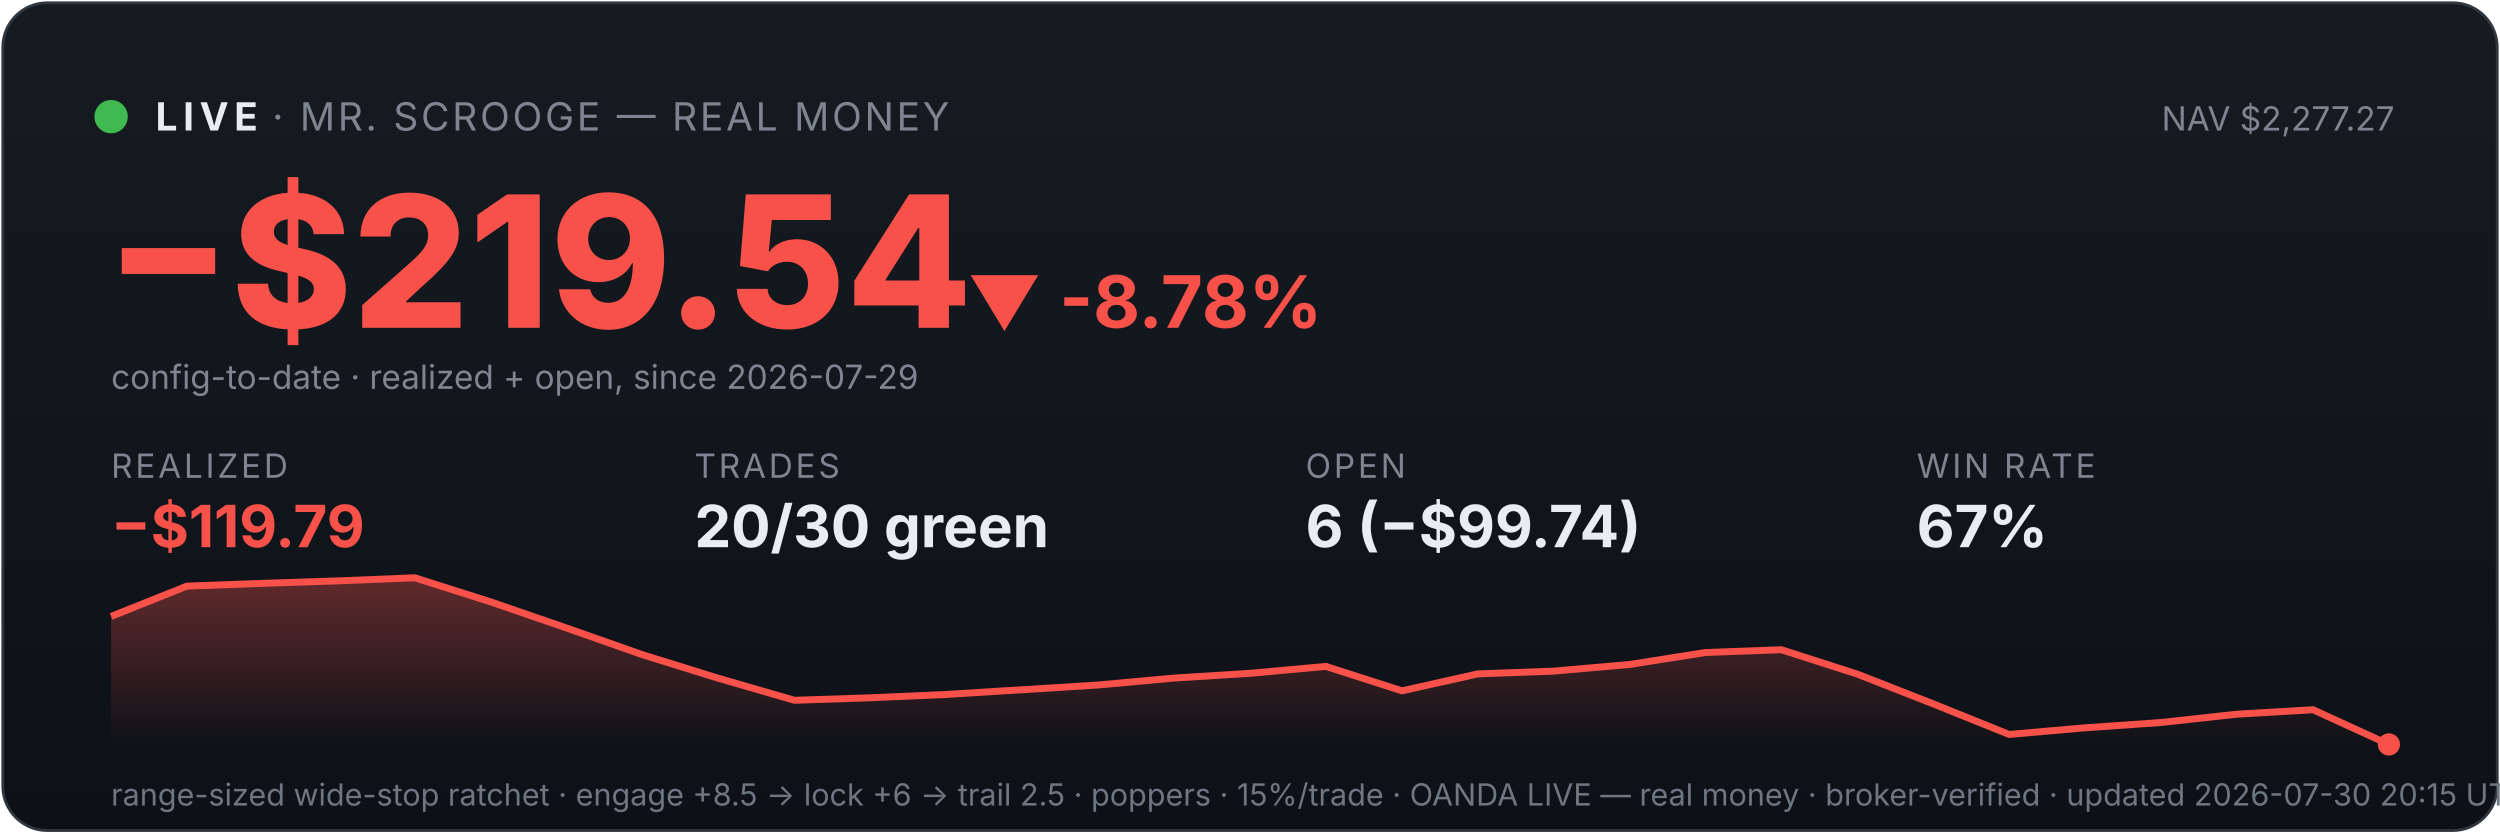
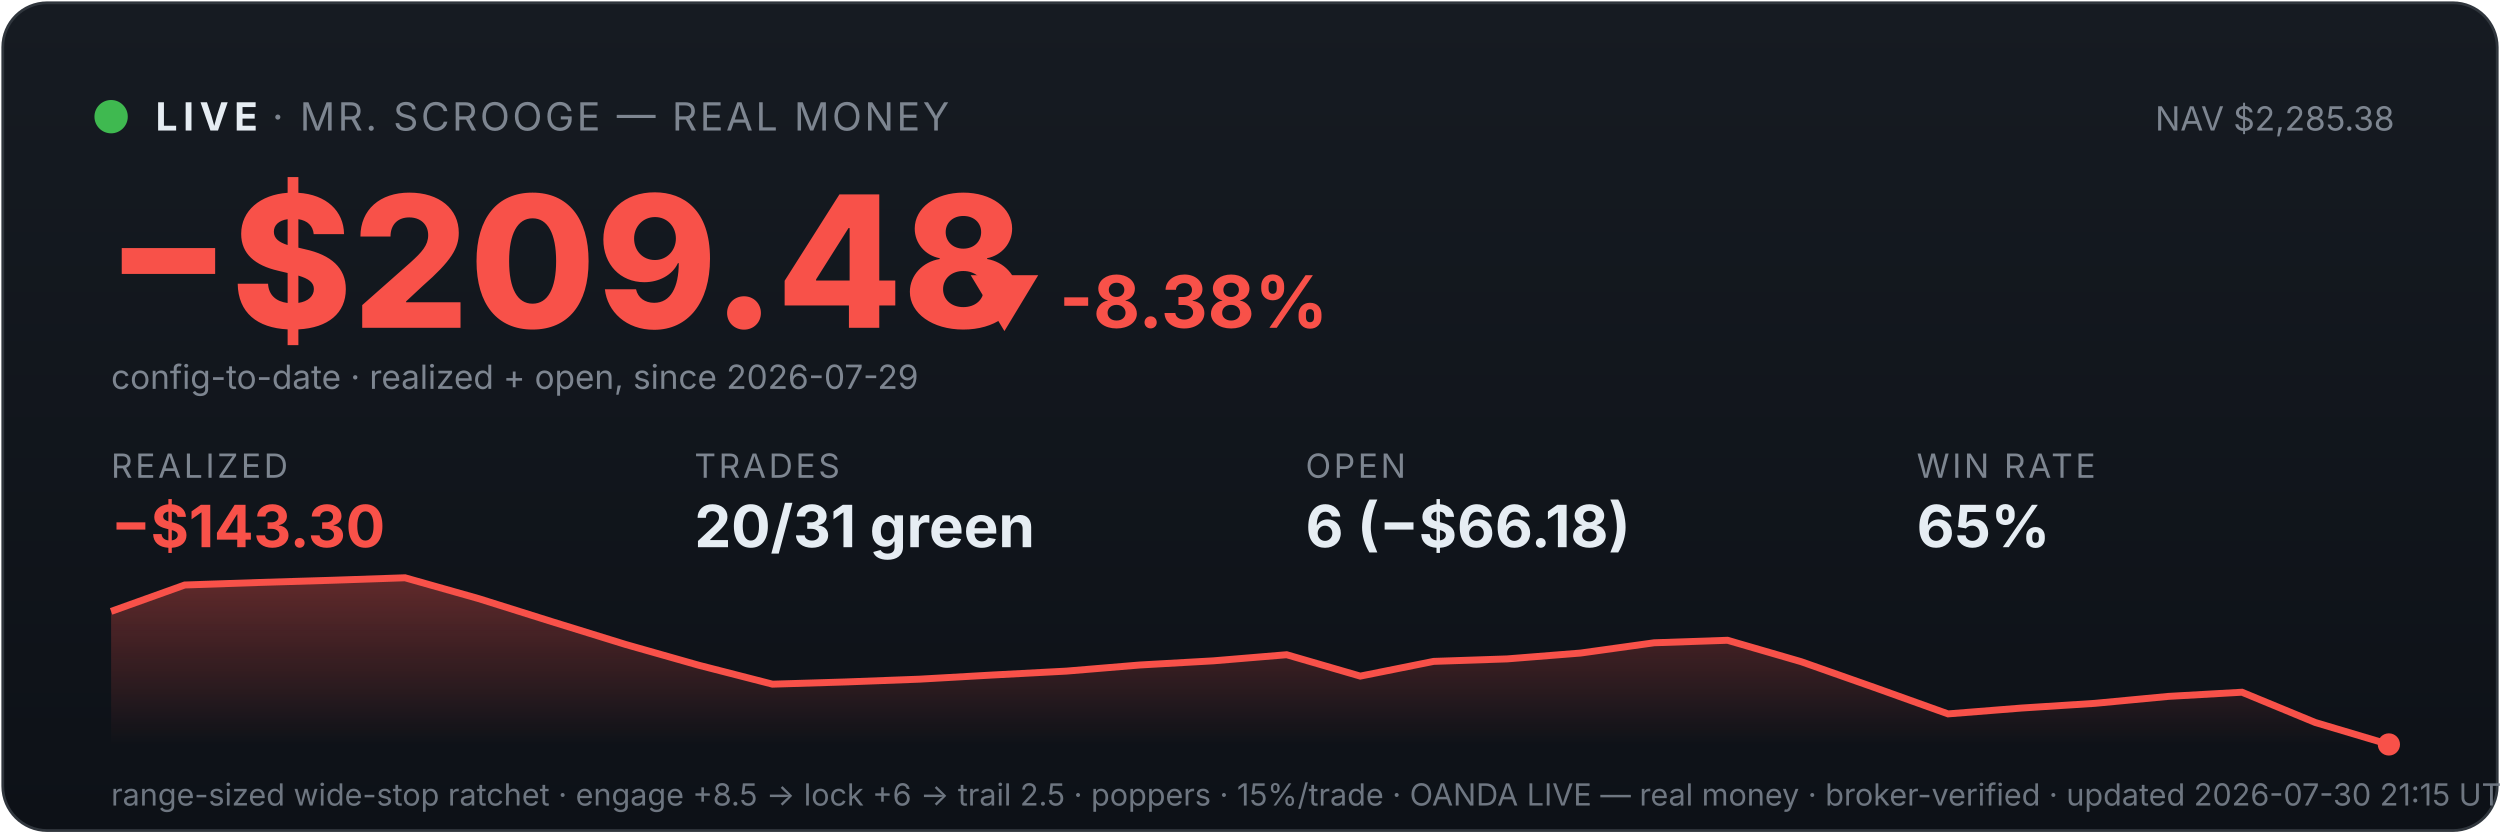
<svg xmlns="http://www.w3.org/2000/svg" viewBox="0 0 900 300" width="100%" font-family="system-ui,-apple-system,sans-serif">
  <defs>
    <linearGradient id="bg" x1="0" y1="0" x2="0" y2="1">
      <stop offset="0" stop-color="#161b22" />
      <stop offset="1" stop-color="#0d1117" />
    </linearGradient>
    <linearGradient id="fill" x1="0" y1="0" x2="0" y2="1">
      <stop offset="0" stop-color="#f85149" stop-opacity="0.35" />
      <stop offset="1" stop-color="#f85149" stop-opacity="0" />
    </linearGradient>
  </defs>
  <rect x="1" y="1" width="898" height="298" rx="16" fill="url(#bg)" stroke="#30363d" />
  <circle cx="40" cy="42" r="6" fill="#3fb950" />
  <text x="56" y="47" font-size="14" font-weight="700" fill="#e6edf3" letter-spacing="2">LIVE</text>
  <text x="98" y="47" font-size="14" fill="#7d8590" letter-spacing="1">· MR. SCROOGE — REAL MONEY</text>
-   <text x="862" y="47" font-size="12" fill="#7d8590" text-anchor="end">NAV $2,277.27</text>
-   <text x="38" y="118" font-size="66" font-weight="800" fill="#f85149">−$219.54</text>
-   <text x="348" y="118" font-size="26" font-weight="700" fill="#f85149">▼ -8.78%</text>
+   <text x="862" y="47" font-size="12" fill="#7d8590" text-anchor="end">NAV $2,285.38</text>
+   <text x="38" y="118" font-size="66" font-weight="800" fill="#f85149">−$209.48</text>
+   <text x="348" y="118" font-size="26" font-weight="700" fill="#f85149">▼ -8.38%</text>
  <text x="40" y="140" font-size="12" fill="#7d8590">config-to-date · realized + open, since 2026-07-29</text>
  <text x="40" y="172" font-family="system-ui,-apple-system,sans-serif" font-size="12" fill="#7d8590" letter-spacing="1">REALIZED</text>
-   <text x="40" y="197" font-family="system-ui,-apple-system,sans-serif" font-size="21" font-weight="700" fill="#f85149">−$119.79</text>
+   <text x="40" y="197" font-family="system-ui,-apple-system,sans-serif" font-size="21" font-weight="700" fill="#f85149">−$143.30</text>
  <text x="250" y="172" font-family="system-ui,-apple-system,sans-serif" font-size="12" fill="#7d8590" letter-spacing="1">TRADES</text>
-   <text x="250" y="197" font-family="system-ui,-apple-system,sans-serif" font-size="21" font-weight="700" fill="#e6edf3">20/30 green</text>
+   <text x="250" y="197" font-family="system-ui,-apple-system,sans-serif" font-size="21" font-weight="700" fill="#e6edf3">20/31 green</text>
  <text x="470" y="172" font-family="system-ui,-apple-system,sans-serif" font-size="12" fill="#7d8590" letter-spacing="1">OPEN</text>
-   <text x="470" y="197" font-family="system-ui,-apple-system,sans-serif" font-size="21" font-weight="700" fill="#e6edf3">6 (−$99.74)</text>
+   <text x="470" y="197" font-family="system-ui,-apple-system,sans-serif" font-size="21" font-weight="700" fill="#e6edf3">6 (−$66.18)</text>
  <text x="690" y="172" font-family="system-ui,-apple-system,sans-serif" font-size="12" fill="#7d8590" letter-spacing="1">WIN RATE</text>
-   <text x="690" y="197" font-family="system-ui,-apple-system,sans-serif" font-size="21" font-weight="700" fill="#e6edf3">67%</text>
-   <polygon points="40,268 40.0,221.9 67.3,211.0 94.7,210.0 122.0,209.1 149.3,208.0 176.7,216.7 204.0,226.1 231.3,235.7 258.7,244.2 286.0,252.1 313.3,251.2 340.7,250.0 368.0,248.3 395.3,246.6 422.7,244.1 450.0,242.4 477.3,239.9 504.7,248.7 532.0,242.6 559.3,241.6 586.7,239.2 614.0,234.9 641.3,233.9 668.7,242.7 696.0,253.4 723.3,264.4 750.7,262.0 778.0,260.1 805.3,257.1 832.7,255.5 860.0,268.0 860,268" fill="url(#fill)" />
-   <polyline points="40.0,221.9 67.3,211.0 94.7,210.0 122.0,209.1 149.3,208.0 176.7,216.7 204.0,226.1 231.3,235.7 258.7,244.2 286.0,252.1 313.3,251.2 340.7,250.0 368.0,248.3 395.3,246.6 422.7,244.1 450.0,242.4 477.3,239.9 504.7,248.7 532.0,242.6 559.3,241.6 586.7,239.2 614.0,234.9 641.3,233.9 668.7,242.7 696.0,253.4 723.3,264.4 750.7,262.0 778.0,260.1 805.3,257.1 832.7,255.5 860.0,268.0" fill="none" stroke="#f85149" stroke-width="2.5" />
+   <text x="690" y="197" font-family="system-ui,-apple-system,sans-serif" font-size="21" font-weight="700" fill="#e6edf3">65%</text>
+   <polygon points="40,268 40.0,220.1 66.5,210.6 92.9,209.7 119.4,208.9 145.8,208.0 172.3,215.5 198.7,223.8 225.2,232.0 251.6,239.5 278.1,246.3 304.5,245.5 331.0,244.5 357.4,243.0 383.9,241.6 410.3,239.4 436.8,237.9 463.2,235.7 489.7,243.4 516.1,238.1 542.6,237.2 569.0,235.1 595.5,231.4 621.9,230.5 648.4,238.2 674.8,247.5 701.3,257.0 727.7,254.9 754.2,253.2 780.6,250.7 807.1,249.2 833.5,260.1 860.0,268.0 860,268" fill="url(#fill)" />
+   <polyline points="40.0,220.1 66.5,210.6 92.9,209.7 119.4,208.9 145.8,208.0 172.3,215.5 198.7,223.8 225.2,232.0 251.6,239.5 278.1,246.3 304.5,245.5 331.0,244.5 357.4,243.0 383.9,241.6 410.3,239.4 436.8,237.9 463.2,235.7 489.7,243.4 516.1,238.1 542.6,237.2 569.0,235.1 595.5,231.4 621.9,230.5 648.4,238.2 674.8,247.5 701.3,257.0 727.7,254.9 754.2,253.2 780.6,250.7 807.1,249.2 833.5,260.1 860.0,268.0" fill="none" stroke="#f85149" stroke-width="2.5" />
  <circle cx="860.0" cy="268.0" r="4" fill="#f85149" />
-   <text x="40" y="290" font-size="11" fill="#6e7681">range-sized wide-stop ratchet · engage +8.5 → lock +6 → trail 2.5 · poppers · 15%/trade · OANDA LIVE — real money · broker-verified · updated 2026-07-30 20:15 UTC</text>
+   <text x="40" y="290" font-size="11" fill="#6e7681">range-sized wide-stop ratchet · engage +8.5 → lock +6 → trail 2.5 · poppers · 15%/trade · OANDA LIVE — real money · broker-verified · updated 2026-07-30 21:15 UTC</text>
</svg>
